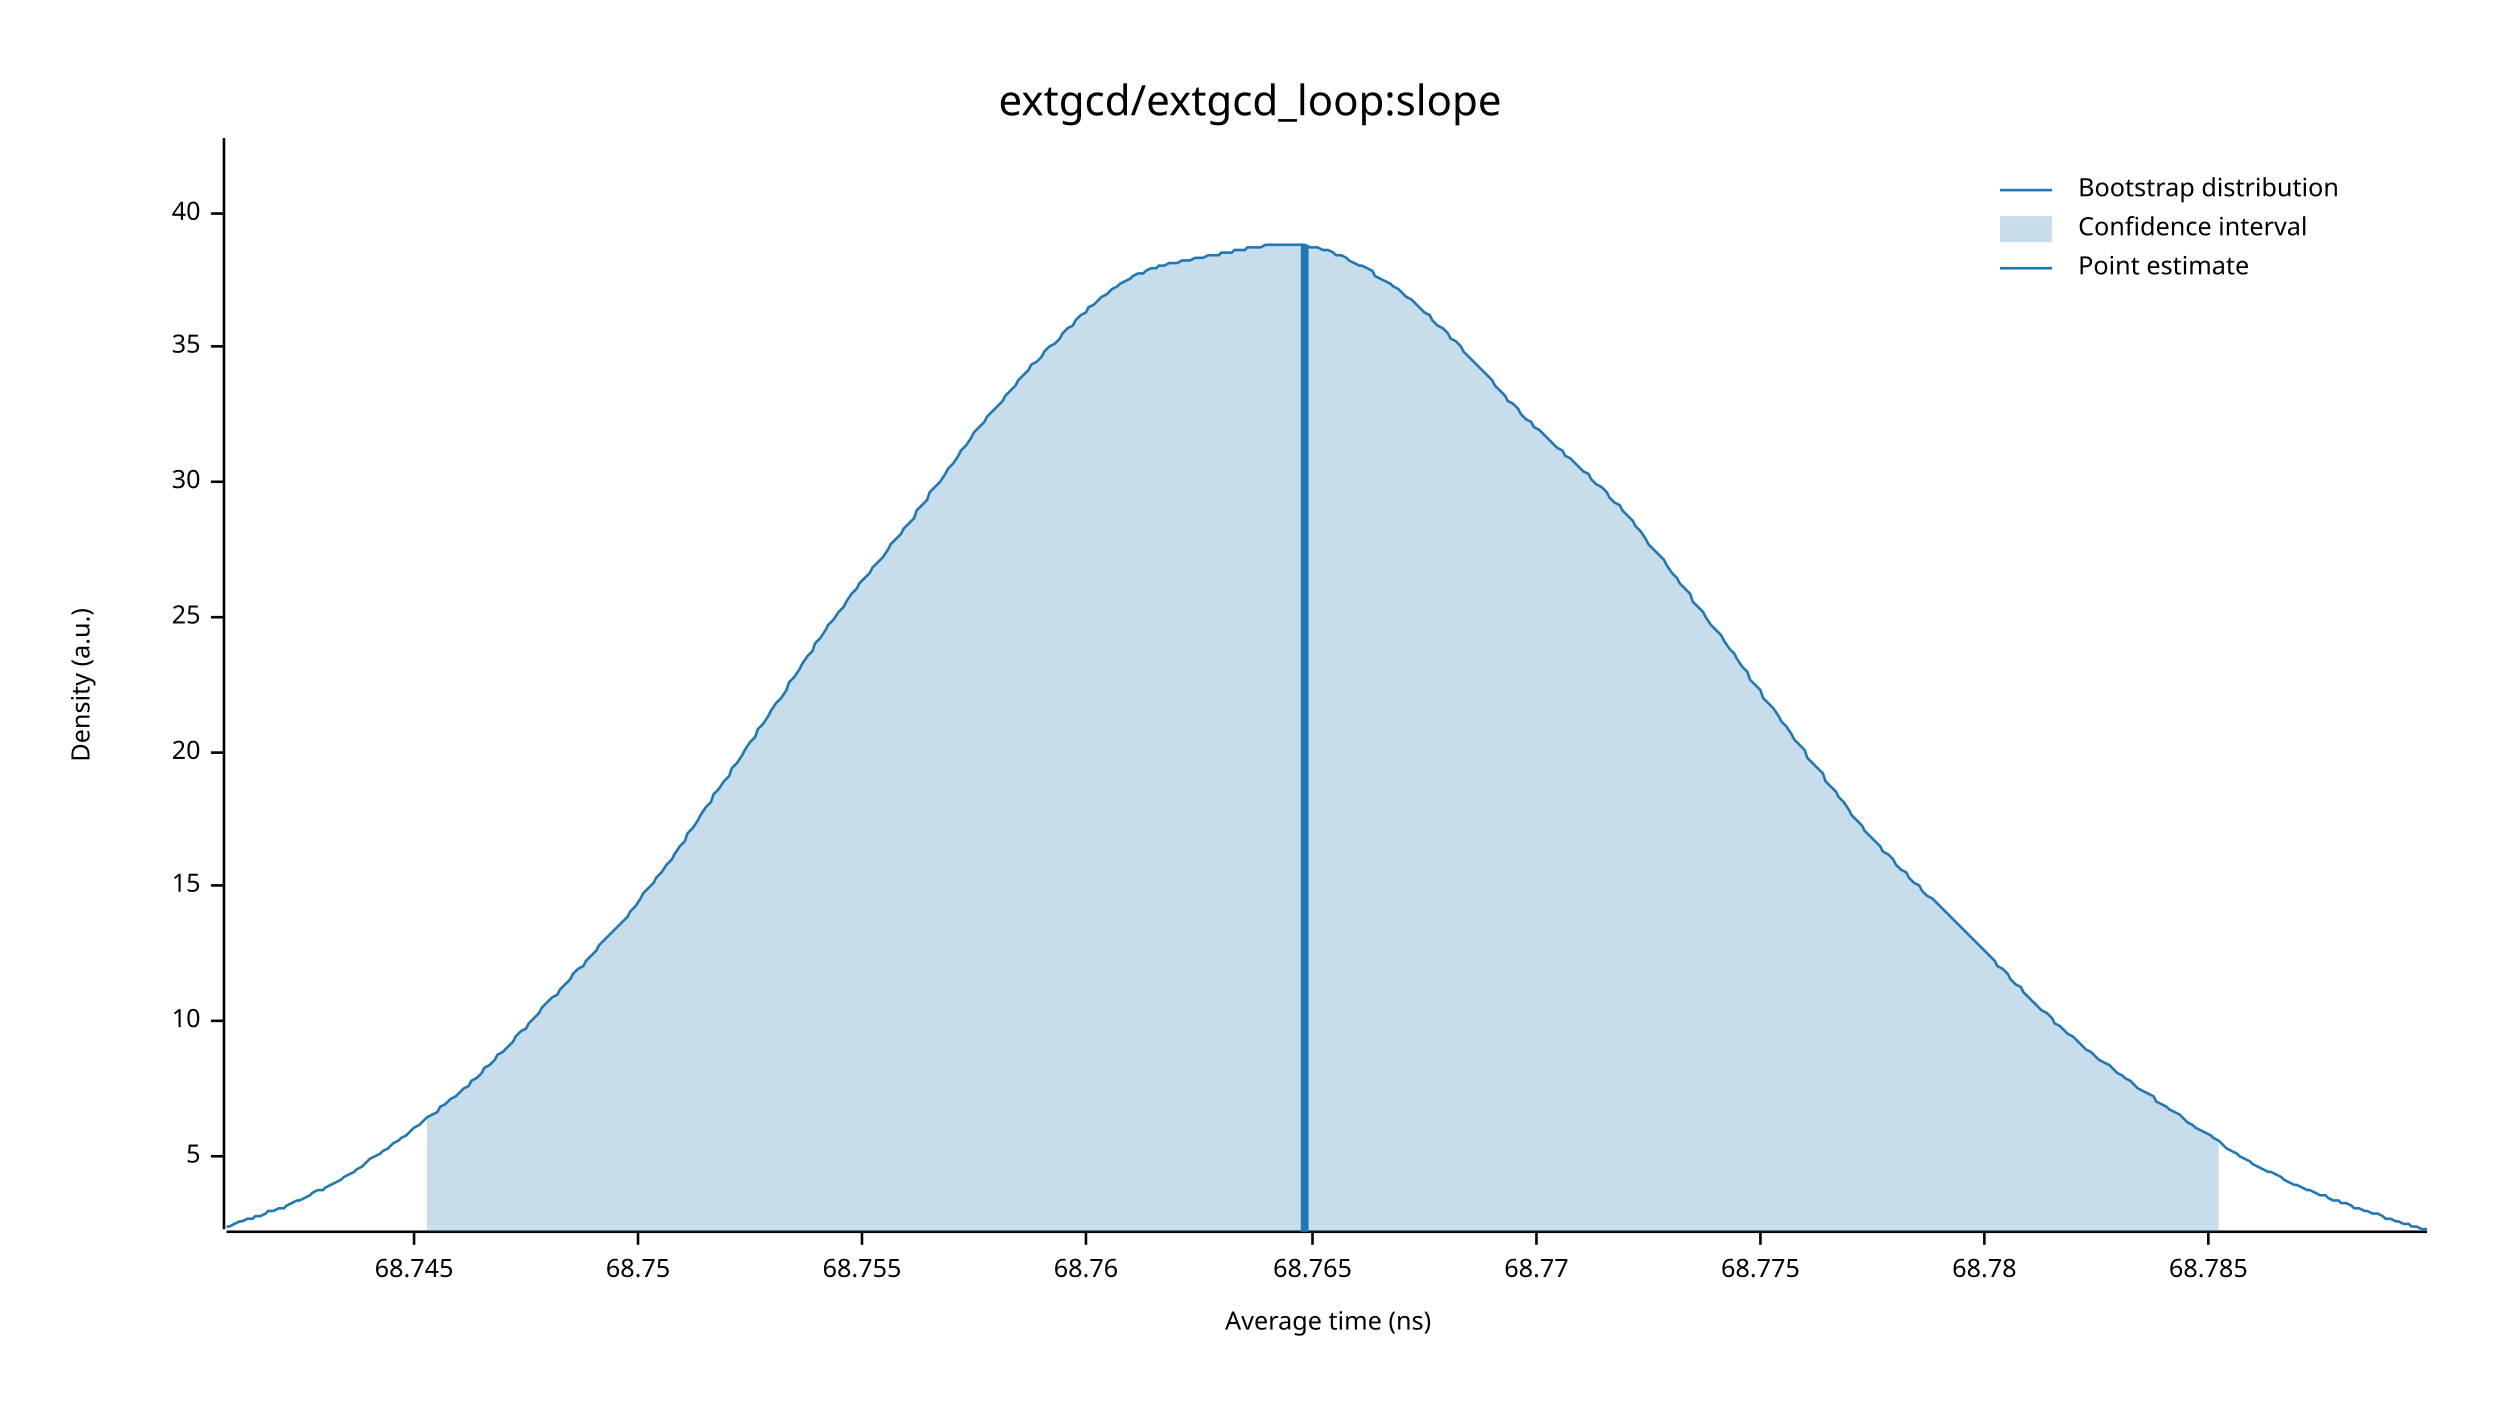
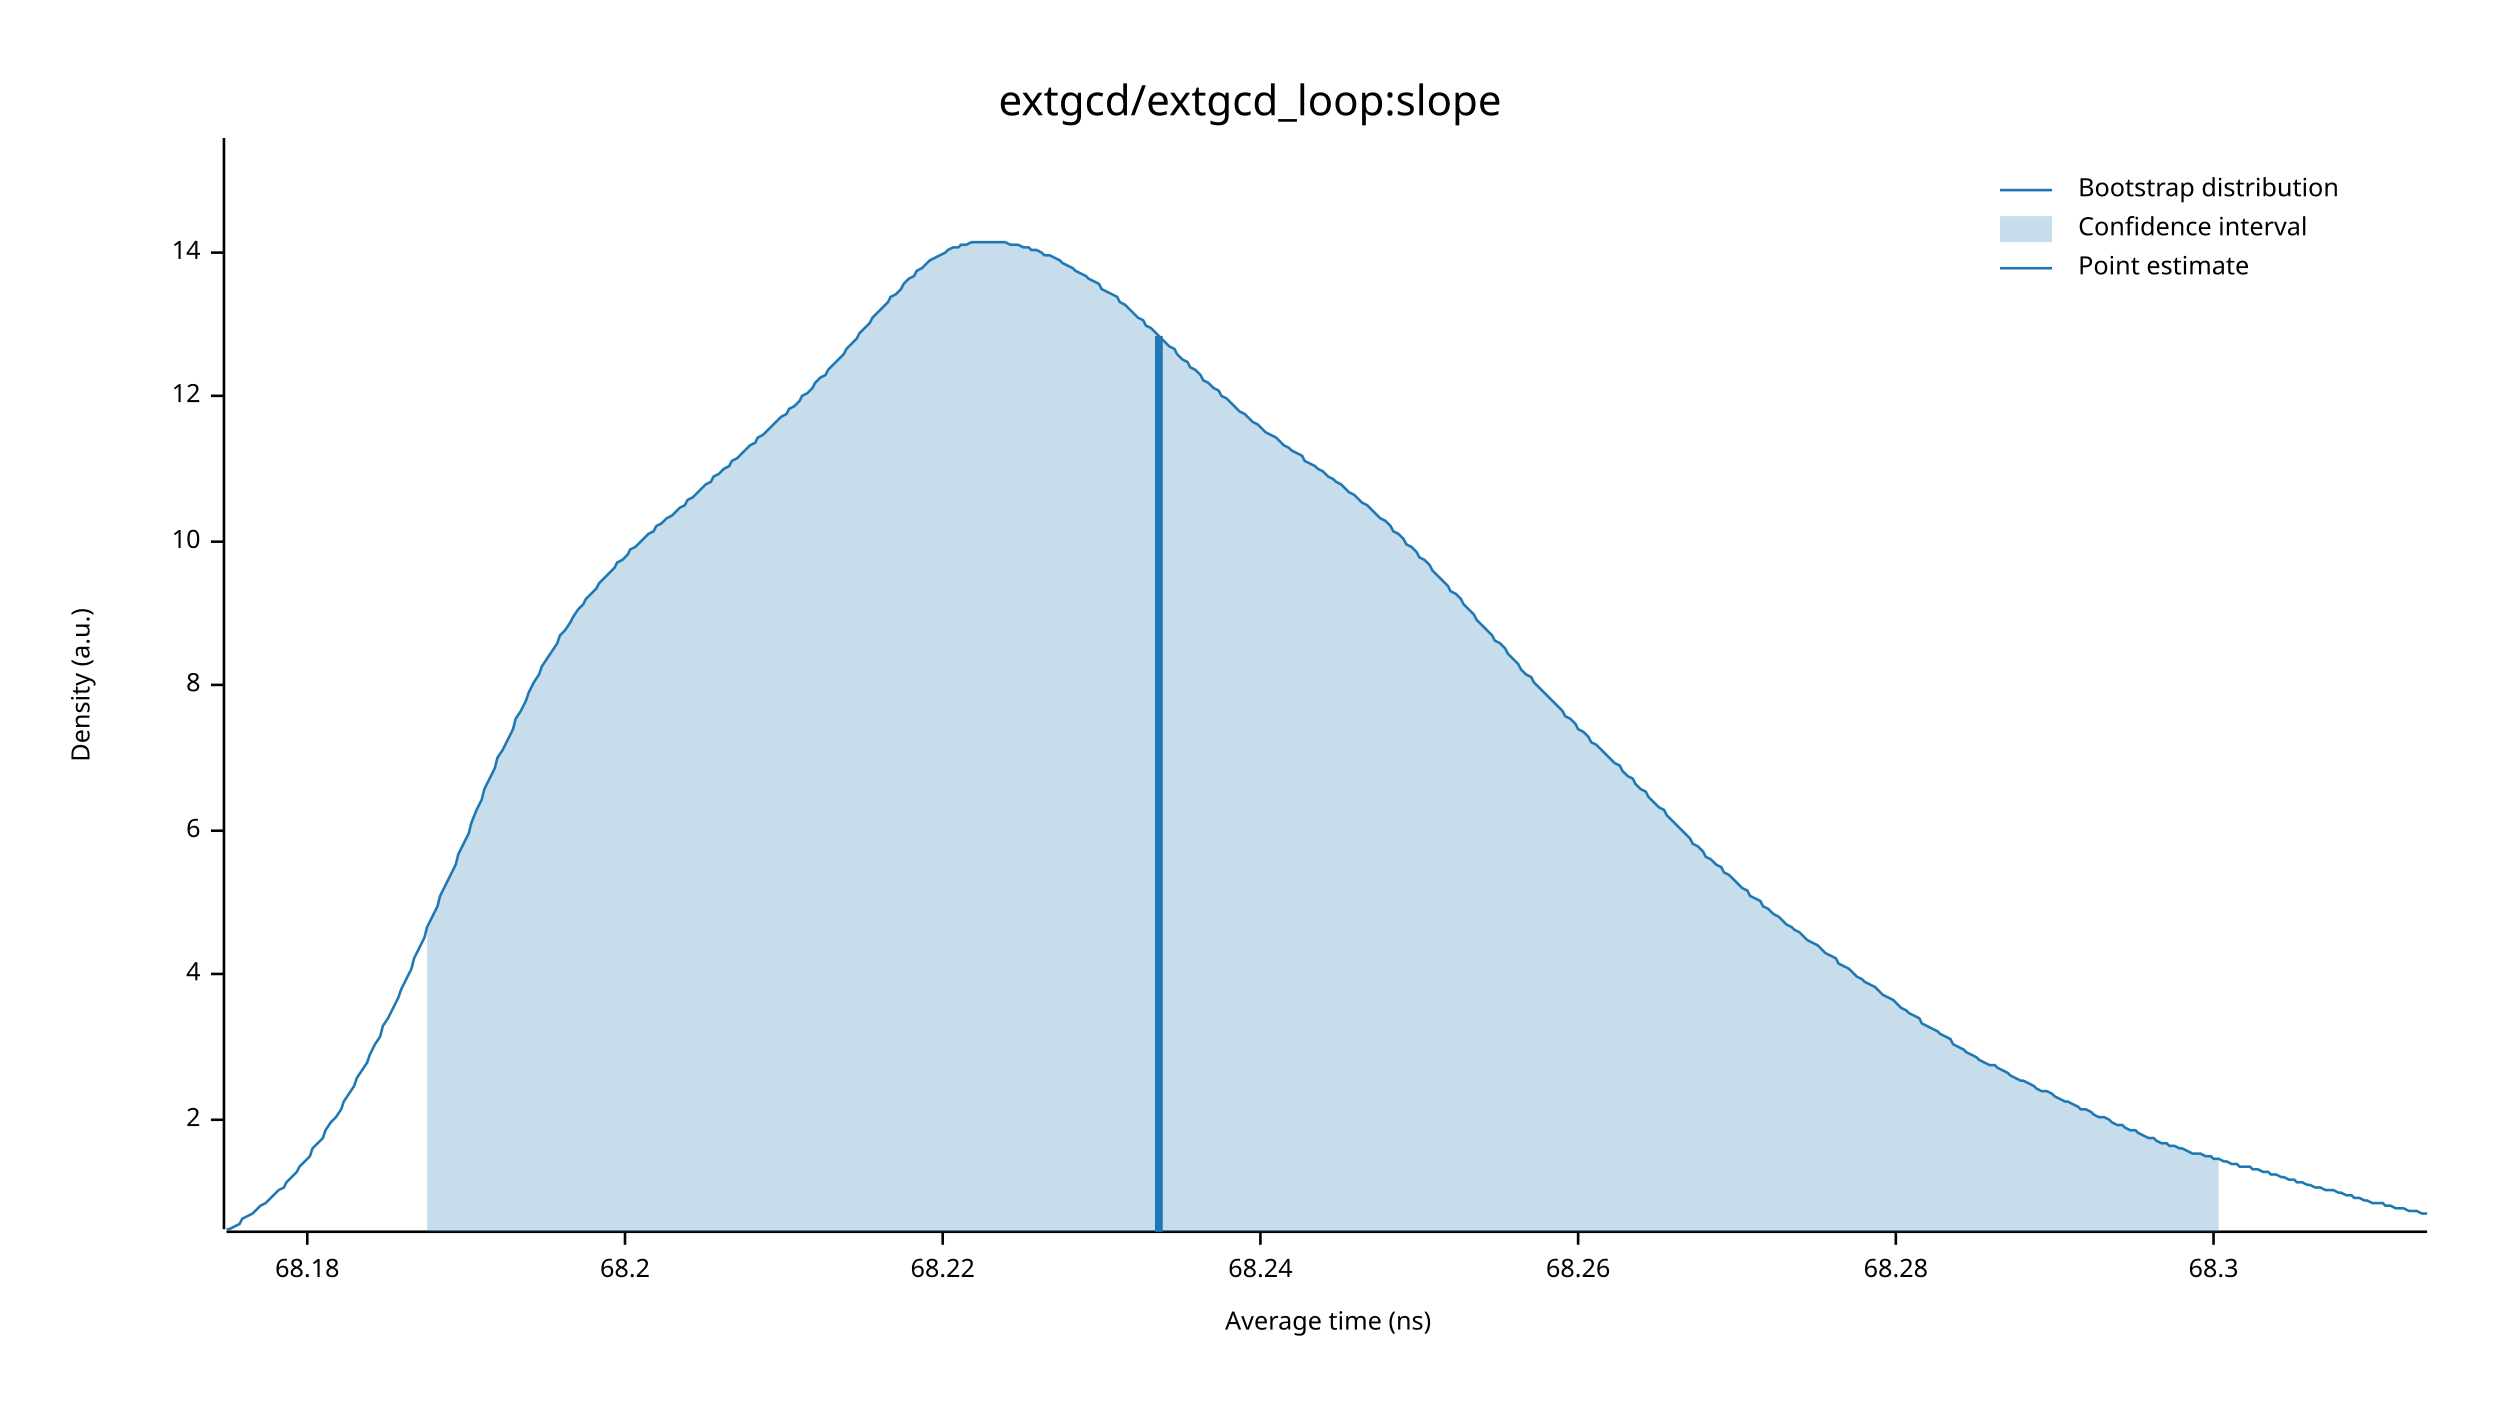
<svg xmlns="http://www.w3.org/2000/svg" width="960" height="540" viewBox="0 0 960 540">
  <text x="480" y="32" dy="0.76em" text-anchor="middle" font-family="sans-serif" font-size="16.129" opacity="1" fill="#000000">
extgcd/extgcd_loop:slope
</text>
  <text x="27" y="263" dy="0.76em" text-anchor="middle" font-family="sans-serif" font-size="9.677" opacity="1" fill="#000000" transform="rotate(270, 27, 263)">
Density (a.u.)
</text>
  <text x="510" y="513" dy="-0.5ex" text-anchor="middle" font-family="sans-serif" font-size="9.677" opacity="1" fill="#000000">
Average time (ns)
</text>
  <polyline fill="none" opacity="1" stroke="#000000" stroke-width="1" points="86,53 86,472 " />
-   <text x="77" y="444" dy="0.5ex" text-anchor="end" font-family="sans-serif" font-size="9.677" opacity="1" fill="#000000">
- 5
+   <text x="77" y="430" dy="0.5ex" text-anchor="end" font-family="sans-serif" font-size="9.677" opacity="1" fill="#000000">
+ 2
</text>
-   <polyline fill="none" opacity="1" stroke="#000000" stroke-width="1" points="81,444 86,444 " />
-   <text x="77" y="392" dy="0.5ex" text-anchor="end" font-family="sans-serif" font-size="9.677" opacity="1" fill="#000000">
+   <polyline fill="none" opacity="1" stroke="#000000" stroke-width="1" points="81,430 86,430 " />
+   <text x="77" y="374" dy="0.5ex" text-anchor="end" font-family="sans-serif" font-size="9.677" opacity="1" fill="#000000">
+ 4
+ </text>
+   <polyline fill="none" opacity="1" stroke="#000000" stroke-width="1" points="81,374 86,374 " />
+   <text x="77" y="319" dy="0.5ex" text-anchor="end" font-family="sans-serif" font-size="9.677" opacity="1" fill="#000000">
+ 6
+ </text>
+   <polyline fill="none" opacity="1" stroke="#000000" stroke-width="1" points="81,319 86,319 " />
+   <text x="77" y="263" dy="0.5ex" text-anchor="end" font-family="sans-serif" font-size="9.677" opacity="1" fill="#000000">
+ 8
+ </text>
+   <polyline fill="none" opacity="1" stroke="#000000" stroke-width="1" points="81,263 86,263 " />
+   <text x="77" y="208" dy="0.5ex" text-anchor="end" font-family="sans-serif" font-size="9.677" opacity="1" fill="#000000">
10
</text>
-   <polyline fill="none" opacity="1" stroke="#000000" stroke-width="1" points="81,392 86,392 " />
-   <text x="77" y="340" dy="0.5ex" text-anchor="end" font-family="sans-serif" font-size="9.677" opacity="1" fill="#000000">
- 15
+   <polyline fill="none" opacity="1" stroke="#000000" stroke-width="1" points="81,208 86,208 " />
+   <text x="77" y="152" dy="0.5ex" text-anchor="end" font-family="sans-serif" font-size="9.677" opacity="1" fill="#000000">
+ 12
</text>
-   <polyline fill="none" opacity="1" stroke="#000000" stroke-width="1" points="81,340 86,340 " />
-   <text x="77" y="289" dy="0.5ex" text-anchor="end" font-family="sans-serif" font-size="9.677" opacity="1" fill="#000000">
- 20
+   <polyline fill="none" opacity="1" stroke="#000000" stroke-width="1" points="81,152 86,152 " />
+   <text x="77" y="97" dy="0.5ex" text-anchor="end" font-family="sans-serif" font-size="9.677" opacity="1" fill="#000000">
+ 14
</text>
-   <polyline fill="none" opacity="1" stroke="#000000" stroke-width="1" points="81,289 86,289 " />
-   <text x="77" y="237" dy="0.5ex" text-anchor="end" font-family="sans-serif" font-size="9.677" opacity="1" fill="#000000">
- 25
+   <polyline fill="none" opacity="1" stroke="#000000" stroke-width="1" points="81,97 86,97 " />
+   <polyline fill="none" opacity="1" stroke="#000000" stroke-width="1" points="87,473 932,473 " />
+   <text x="118" y="483" dy="0.76em" text-anchor="middle" font-family="sans-serif" font-size="9.677" opacity="1" fill="#000000">
+ 68.18
</text>
-   <polyline fill="none" opacity="1" stroke="#000000" stroke-width="1" points="81,237 86,237 " />
-   <text x="77" y="185" dy="0.5ex" text-anchor="end" font-family="sans-serif" font-size="9.677" opacity="1" fill="#000000">
- 30
+   <polyline fill="none" opacity="1" stroke="#000000" stroke-width="1" points="118,473 118,478 " />
+   <text x="240" y="483" dy="0.76em" text-anchor="middle" font-family="sans-serif" font-size="9.677" opacity="1" fill="#000000">
+ 68.2
</text>
-   <polyline fill="none" opacity="1" stroke="#000000" stroke-width="1" points="81,185 86,185 " />
-   <text x="77" y="133" dy="0.5ex" text-anchor="end" font-family="sans-serif" font-size="9.677" opacity="1" fill="#000000">
- 35
+   <polyline fill="none" opacity="1" stroke="#000000" stroke-width="1" points="240,473 240,478 " />
+   <text x="362" y="483" dy="0.76em" text-anchor="middle" font-family="sans-serif" font-size="9.677" opacity="1" fill="#000000">
+ 68.22
</text>
-   <polyline fill="none" opacity="1" stroke="#000000" stroke-width="1" points="81,133 86,133 " />
-   <text x="77" y="82" dy="0.5ex" text-anchor="end" font-family="sans-serif" font-size="9.677" opacity="1" fill="#000000">
- 40
+   <polyline fill="none" opacity="1" stroke="#000000" stroke-width="1" points="362,473 362,478 " />
+   <text x="484" y="483" dy="0.76em" text-anchor="middle" font-family="sans-serif" font-size="9.677" opacity="1" fill="#000000">
+ 68.24
</text>
-   <polyline fill="none" opacity="1" stroke="#000000" stroke-width="1" points="81,82 86,82 " />
-   <polyline fill="none" opacity="1" stroke="#000000" stroke-width="1" points="87,473 932,473 " />
-   <text x="159" y="483" dy="0.76em" text-anchor="middle" font-family="sans-serif" font-size="9.677" opacity="1" fill="#000000">
- 68.745
+   <polyline fill="none" opacity="1" stroke="#000000" stroke-width="1" points="484,473 484,478 " />
+   <text x="606" y="483" dy="0.76em" text-anchor="middle" font-family="sans-serif" font-size="9.677" opacity="1" fill="#000000">
+ 68.26
</text>
-   <polyline fill="none" opacity="1" stroke="#000000" stroke-width="1" points="159,473 159,478 " />
-   <text x="245" y="483" dy="0.76em" text-anchor="middle" font-family="sans-serif" font-size="9.677" opacity="1" fill="#000000">
- 68.75
+   <polyline fill="none" opacity="1" stroke="#000000" stroke-width="1" points="606,473 606,478 " />
+   <text x="728" y="483" dy="0.76em" text-anchor="middle" font-family="sans-serif" font-size="9.677" opacity="1" fill="#000000">
+ 68.28
</text>
-   <polyline fill="none" opacity="1" stroke="#000000" stroke-width="1" points="245,473 245,478 " />
-   <text x="331" y="483" dy="0.76em" text-anchor="middle" font-family="sans-serif" font-size="9.677" opacity="1" fill="#000000">
- 68.755
+   <polyline fill="none" opacity="1" stroke="#000000" stroke-width="1" points="728,473 728,478 " />
+   <text x="850" y="483" dy="0.76em" text-anchor="middle" font-family="sans-serif" font-size="9.677" opacity="1" fill="#000000">
+ 68.3
</text>
-   <polyline fill="none" opacity="1" stroke="#000000" stroke-width="1" points="331,473 331,478 " />
-   <text x="417" y="483" dy="0.76em" text-anchor="middle" font-family="sans-serif" font-size="9.677" opacity="1" fill="#000000">
- 68.76
- </text>
-   <polyline fill="none" opacity="1" stroke="#000000" stroke-width="1" points="417,473 417,478 " />
-   <text x="504" y="483" dy="0.76em" text-anchor="middle" font-family="sans-serif" font-size="9.677" opacity="1" fill="#000000">
- 68.765
- </text>
-   <polyline fill="none" opacity="1" stroke="#000000" stroke-width="1" points="504,473 504,478 " />
-   <text x="590" y="483" dy="0.76em" text-anchor="middle" font-family="sans-serif" font-size="9.677" opacity="1" fill="#000000">
- 68.77
- </text>
-   <polyline fill="none" opacity="1" stroke="#000000" stroke-width="1" points="590,473 590,478 " />
-   <text x="676" y="483" dy="0.76em" text-anchor="middle" font-family="sans-serif" font-size="9.677" opacity="1" fill="#000000">
- 68.775
- </text>
-   <polyline fill="none" opacity="1" stroke="#000000" stroke-width="1" points="676,473 676,478 " />
-   <text x="762" y="483" dy="0.76em" text-anchor="middle" font-family="sans-serif" font-size="9.677" opacity="1" fill="#000000">
- 68.78
- </text>
-   <polyline fill="none" opacity="1" stroke="#000000" stroke-width="1" points="762,473 762,478 " />
-   <text x="848" y="483" dy="0.76em" text-anchor="middle" font-family="sans-serif" font-size="9.677" opacity="1" fill="#000000">
- 68.785
- </text>
-   <polyline fill="none" opacity="1" stroke="#000000" stroke-width="1" points="848,473 848,478 " />
-   <polyline fill="none" opacity="1" stroke="#1F78B4" stroke-width="1" points="87,471 88,471 90,470 92,469 93,469 95,468 97,468 98,467 100,467 102,466 103,465 105,465 107,464 109,464 110,463 112,462 114,461 115,461 117,460 119,459 120,458 122,457 124,457 125,456 127,455 129,454 131,453 132,452 134,451 136,450 137,449 139,448 141,446 142,445 144,444 146,443 147,442 149,441 151,439 153,438 154,437 156,436 158,434 159,433 161,432 163,430 164,429 166,428 168,427 169,425 171,424 173,422 175,421 176,420 178,418 180,417 181,415 183,414 185,412 186,410 188,409 190,407 191,405 193,404 195,402 197,400 198,398 200,396 202,395 203,393 205,391 207,389 208,387 210,385 212,383 214,382 215,380 217,378 219,376 220,374 222,372 224,371 225,369 227,367 229,365 230,363 232,361 234,359 236,357 237,356 239,354 241,352 242,350 244,348 246,345 247,343 249,341 251,339 252,337 254,335 256,332 258,330 259,328 261,325 263,323 264,320 266,318 268,315 269,313 271,310 273,308 274,305 276,303 278,300 280,298 281,295 283,293 285,290 286,288 288,285 290,283 291,280 293,278 295,275 296,273 298,270 300,268 302,265 303,262 305,260 307,257 308,255 310,252 312,250 313,247 315,245 317,242 318,240 320,238 322,235 324,233 325,231 327,228 329,226 330,224 332,222 334,220 335,218 337,216 339,214 341,211 342,209 344,207 346,205 347,203 349,201 351,199 352,196 354,194 356,192 357,189 359,187 361,185 363,182 364,180 366,178 368,175 369,173 371,171 373,168 374,166 376,164 378,162 379,160 381,158 383,156 385,154 386,152 388,150 390,148 391,146 393,144 395,142 396,140 398,139 400,137 401,135 403,133 405,132 407,130 408,128 410,126 412,125 413,123 415,121 417,120 418,118 420,117 422,115 423,114 425,113 427,111 429,110 430,109 432,108 434,107 435,106 437,105 439,105 440,104 442,103 444,103 445,102 447,102 449,101 451,101 452,101 454,100 456,100 457,100 459,99 461,99 462,99 464,98 466,98 468,98 469,97 471,97 473,97 474,96 476,96 478,96 479,95 481,95 483,95 484,95 486,94 488,94 490,94 491,94 493,94 495,94 496,94 498,94 500,94 501,94 503,95 505,95 506,95 508,96 510,96 512,97 513,98 515,98 517,99 518,100 520,101 522,102 523,102 525,103 527,104 528,106 530,107 532,108 534,109 535,110 537,111 539,113 540,114 542,115 544,117 545,118 547,120 549,121 550,123 552,125 554,126 556,128 557,130 559,131 561,133 562,135 564,137 566,139 567,140 569,142 571,144 573,146 574,148 576,150 578,152 579,154 581,155 583,157 584,159 586,161 588,162 589,164 591,165 593,167 595,169 596,170 598,172 600,173 601,175 603,176 605,178 606,179 608,181 610,182 611,184 613,186 615,187 617,189 618,191 620,193 622,194 623,196 625,198 627,200 628,202 630,204 632,207 633,209 635,211 637,213 639,215 640,217 642,220 644,222 645,224 647,226 649,228 650,231 652,233 654,235 655,237 657,240 659,242 661,244 662,246 664,249 666,251 667,253 669,256 671,258 672,261 674,263 676,265 677,268 679,270 681,272 683,275 684,277 686,279 688,282 689,284 691,286 693,288 694,291 696,293 698,295 700,297 701,300 703,302 705,304 706,306 708,308 710,311 711,313 713,315 715,317 716,319 718,321 720,323 722,325 723,327 725,328 727,330 728,332 730,334 732,335 733,337 735,339 737,340 738,342 740,344 742,345 744,347 745,348 747,350 749,352 750,353 752,355 754,357 755,358 757,360 759,362 760,363 762,365 764,367 766,369 767,371 769,372 771,374 772,376 774,378 776,379 777,381 779,383 781,385 782,386 784,388 786,389 788,391 789,393 791,394 793,396 794,397 796,398 798,400 799,401 801,403 803,404 804,405 806,407 808,408 810,409 811,410 813,412 815,413 816,414 818,415 820,417 821,418 823,419 825,420 827,421 828,423 830,424 832,425 833,426 835,427 837,428 838,429 840,431 842,432 843,433 845,434 847,435 849,436 850,437 852,438 854,440 855,441 857,442 859,443 860,444 862,445 864,446 865,447 867,448 869,449 871,450 872,450 874,451 876,452 877,453 879,454 881,455 882,455 884,456 886,457 887,457 889,458 891,459 893,459 894,460 896,461 898,461 899,462 901,462 903,463 904,464 906,464 908,465 909,465 911,466 913,466 915,467 916,468 918,468 920,469 921,469 923,470 925,470 926,471 928,471 930,472 932,472 " />
-   <polygon opacity="0.25" fill="#1F78B4" points="164,429 166,428 168,427 169,425 171,424 173,422 175,421 176,420 178,418 180,417 181,415 183,414 185,412 186,410 188,409 190,407 191,405 193,404 195,402 197,400 198,398 200,396 202,395 203,393 205,391 207,389 208,387 210,385 212,383 214,382 215,380 217,378 219,376 220,374 222,372 224,371 225,369 227,367 229,365 230,363 232,361 234,359 236,357 237,356 239,354 241,352 242,350 244,348 246,345 247,343 249,341 251,339 252,337 254,335 256,332 258,330 259,328 261,325 263,323 264,320 266,318 268,315 269,313 271,310 273,308 274,305 276,303 278,300 280,298 281,295 283,293 285,290 286,288 288,285 290,283 291,280 293,278 295,275 296,273 298,270 300,268 302,265 303,262 305,260 307,257 308,255 310,252 312,250 313,247 315,245 317,242 318,240 320,238 322,235 324,233 325,231 327,228 329,226 330,224 332,222 334,220 335,218 337,216 339,214 341,211 342,209 344,207 346,205 347,203 349,201 351,199 352,196 354,194 356,192 357,189 359,187 361,185 363,182 364,180 366,178 368,175 369,173 371,171 373,168 374,166 376,164 378,162 379,160 381,158 383,156 385,154 386,152 388,150 390,148 391,146 393,144 395,142 396,140 398,139 400,137 401,135 403,133 405,132 407,130 408,128 410,126 412,125 413,123 415,121 417,120 418,118 420,117 422,115 423,114 425,113 427,111 429,110 430,109 432,108 434,107 435,106 437,105 439,105 440,104 442,103 444,103 445,102 447,102 449,101 451,101 452,101 454,100 456,100 457,100 459,99 461,99 462,99 464,98 466,98 468,98 469,97 471,97 473,97 474,96 476,96 478,96 479,95 481,95 483,95 484,95 486,94 488,94 490,94 491,94 493,94 495,94 496,94 498,94 500,94 501,94 503,95 505,95 506,95 508,96 510,96 512,97 513,98 515,98 517,99 518,100 520,101 522,102 523,102 525,103 527,104 528,106 530,107 532,108 534,109 535,110 537,111 539,113 540,114 542,115 544,117 545,118 547,120 549,121 550,123 552,125 554,126 556,128 557,130 559,131 561,133 562,135 564,137 566,139 567,140 569,142 571,144 573,146 574,148 576,150 578,152 579,154 581,155 583,157 584,159 586,161 588,162 589,164 591,165 593,167 595,169 596,170 598,172 600,173 601,175 603,176 605,178 606,179 608,181 610,182 611,184 613,186 615,187 617,189 618,191 620,193 622,194 623,196 625,198 627,200 628,202 630,204 632,207 633,209 635,211 637,213 639,215 640,217 642,220 644,222 645,224 647,226 649,228 650,231 652,233 654,235 655,237 657,240 659,242 661,244 662,246 664,249 666,251 667,253 669,256 671,258 672,261 674,263 676,265 677,268 679,270 681,272 683,275 684,277 686,279 688,282 689,284 691,286 693,288 694,291 696,293 698,295 700,297 701,300 703,302 705,304 706,306 708,308 710,311 711,313 713,315 715,317 716,319 718,321 720,323 722,325 723,327 725,328 727,330 728,332 730,334 732,335 733,337 735,339 737,340 738,342 740,344 742,345 744,347 745,348 747,350 749,352 750,353 752,355 754,357 755,358 757,360 759,362 760,363 762,365 764,367 766,369 767,371 769,372 771,374 772,376 774,378 776,379 777,381 779,383 781,385 782,386 784,388 786,389 788,391 789,393 791,394 793,396 794,397 796,398 798,400 799,401 801,403 803,404 804,405 806,407 808,408 810,409 811,410 813,412 815,413 816,414 818,415 820,417 821,418 823,419 825,420 827,421 828,423 830,424 832,425 833,426 835,427 837,428 838,429 840,431 842,432 843,433 845,434 847,435 849,436 850,437 852,438 852,473 164,473 " />
-   <polyline fill="none" opacity="1" stroke="#1F78B4" stroke-width="3" points="501,473 501,94 " />
+   <polyline fill="none" opacity="1" stroke="#000000" stroke-width="1" points="850,473 850,478 " />
+   <polyline fill="none" opacity="1" stroke="#1F78B4" stroke-width="1" points="87,472 88,472 90,471 92,470 93,468 95,467 97,466 98,465 100,463 102,462 103,461 105,459 107,457 109,456 110,454 112,452 114,450 115,448 117,446 119,444 120,441 122,439 124,437 125,434 127,431 129,429 131,426 132,423 134,420 136,417 137,414 139,411 141,408 142,405 144,401 146,398 147,394 149,391 151,387 153,383 154,380 156,376 158,372 159,368 161,364 163,360 164,356 166,352 168,348 169,344 171,340 173,336 175,332 176,328 178,324 180,320 181,316 183,311 185,307 186,303 188,299 190,295 191,291 193,288 195,284 197,280 198,276 200,273 202,269 203,266 205,262 207,259 208,256 210,253 212,250 214,247 215,244 217,242 219,239 220,237 222,234 224,232 225,230 227,228 229,226 230,224 232,222 234,220 236,218 237,216 239,215 241,213 242,211 244,210 246,208 247,207 249,205 251,204 252,202 254,201 256,199 258,198 259,197 261,195 263,194 264,192 266,191 268,189 269,188 271,186 273,185 274,183 276,182 278,180 280,179 281,177 283,176 285,174 286,173 288,171 290,170 291,168 293,167 295,165 296,164 298,162 300,160 302,159 303,157 305,156 307,154 308,152 310,151 312,149 313,147 315,145 317,144 318,142 320,140 322,138 324,136 325,134 327,132 329,130 330,128 332,126 334,124 335,122 337,120 339,118 341,116 342,114 344,113 346,111 347,109 349,107 351,106 352,104 354,103 356,101 357,100 359,99 361,98 363,97 364,96 366,95 368,95 369,94 371,94 373,93 374,93 376,93 378,93 379,93 381,93 383,93 385,93 386,93 388,94 390,94 391,94 393,95 395,95 396,96 398,96 400,97 401,98 403,98 405,99 407,100 408,101 410,102 412,103 413,104 415,105 417,106 418,107 420,108 422,109 423,111 425,112 427,113 429,114 430,116 432,117 434,119 435,120 437,122 439,123 440,125 442,126 444,128 445,129 447,131 449,133 451,134 452,136 454,138 456,139 457,141 459,142 461,144 462,146 464,147 466,149 468,150 469,152 471,153 473,155 474,156 476,158 478,159 479,160 481,162 483,163 484,164 486,166 488,167 490,168 491,169 493,171 495,172 496,173 498,174 500,175 501,177 503,178 505,179 506,180 508,181 510,183 512,184 513,185 515,186 517,188 518,189 520,190 522,192 523,193 525,194 527,196 528,197 530,199 532,200 534,202 535,204 537,205 539,207 540,209 542,210 544,212 545,214 547,215 549,217 550,219 552,221 554,223 556,225 557,227 559,228 561,230 562,232 564,234 566,236 567,238 569,240 571,242 573,244 574,246 576,247 578,249 579,251 581,253 583,255 584,257 586,259 588,260 589,262 591,264 593,266 595,268 596,269 598,271 600,273 601,275 603,276 605,278 606,280 608,281 610,283 611,285 613,286 615,288 617,290 618,291 620,293 622,294 623,296 625,298 627,299 628,301 630,303 632,304 633,306 635,308 637,310 639,311 640,313 642,315 644,317 645,318 647,320 649,322 650,324 652,325 654,327 655,329 657,330 659,332 661,333 662,335 664,336 666,338 667,339 669,341 671,342 672,344 674,345 676,346 677,348 679,349 681,351 683,352 684,353 686,355 688,356 689,357 691,358 693,360 694,361 696,362 698,363 700,365 701,366 703,367 705,368 706,370 708,371 710,372 711,373 713,375 715,376 716,377 718,378 720,379 722,381 723,382 725,383 727,384 728,385 730,387 732,388 733,389 735,390 737,391 738,393 740,394 742,395 744,396 745,397 747,398 749,399 750,401 752,402 754,403 755,404 757,405 759,406 760,407 762,408 764,409 766,409 767,410 769,411 771,412 772,413 774,414 776,415 777,415 779,416 781,417 782,418 784,419 786,419 788,420 789,421 791,422 793,423 794,423 796,424 798,425 799,426 801,426 803,427 804,428 806,429 808,429 810,430 811,431 813,432 815,432 816,433 818,434 820,434 821,435 823,436 825,437 827,437 828,438 830,439 832,439 833,440 835,440 837,441 838,441 840,442 842,443 843,443 845,443 847,444 849,444 850,445 852,445 854,446 855,446 857,447 859,447 860,448 862,448 864,448 865,449 867,449 869,450 871,450 872,451 874,451 876,452 877,452 879,453 881,453 882,454 884,454 886,455 887,455 889,456 891,456 893,457 894,457 896,457 898,458 899,458 901,459 903,459 904,460 906,460 908,461 909,461 911,462 913,462 915,462 916,463 918,463 920,464 921,464 923,464 925,465 926,465 928,465 930,466 932,466 " />
+   <polygon opacity="0.25" fill="#1F78B4" points="164,356 166,352 168,348 169,344 171,340 173,336 175,332 176,328 178,324 180,320 181,316 183,311 185,307 186,303 188,299 190,295 191,291 193,288 195,284 197,280 198,276 200,273 202,269 203,266 205,262 207,259 208,256 210,253 212,250 214,247 215,244 217,242 219,239 220,237 222,234 224,232 225,230 227,228 229,226 230,224 232,222 234,220 236,218 237,216 239,215 241,213 242,211 244,210 246,208 247,207 249,205 251,204 252,202 254,201 256,199 258,198 259,197 261,195 263,194 264,192 266,191 268,189 269,188 271,186 273,185 274,183 276,182 278,180 280,179 281,177 283,176 285,174 286,173 288,171 290,170 291,168 293,167 295,165 296,164 298,162 300,160 302,159 303,157 305,156 307,154 308,152 310,151 312,149 313,147 315,145 317,144 318,142 320,140 322,138 324,136 325,134 327,132 329,130 330,128 332,126 334,124 335,122 337,120 339,118 341,116 342,114 344,113 346,111 347,109 349,107 351,106 352,104 354,103 356,101 357,100 359,99 361,98 363,97 364,96 366,95 368,95 369,94 371,94 373,93 374,93 376,93 378,93 379,93 381,93 383,93 385,93 386,93 388,94 390,94 391,94 393,95 395,95 396,96 398,96 400,97 401,98 403,98 405,99 407,100 408,101 410,102 412,103 413,104 415,105 417,106 418,107 420,108 422,109 423,111 425,112 427,113 429,114 430,116 432,117 434,119 435,120 437,122 439,123 440,125 442,126 444,128 445,129 447,131 449,133 451,134 452,136 454,138 456,139 457,141 459,142 461,144 462,146 464,147 466,149 468,150 469,152 471,153 473,155 474,156 476,158 478,159 479,160 481,162 483,163 484,164 486,166 488,167 490,168 491,169 493,171 495,172 496,173 498,174 500,175 501,177 503,178 505,179 506,180 508,181 510,183 512,184 513,185 515,186 517,188 518,189 520,190 522,192 523,193 525,194 527,196 528,197 530,199 532,200 534,202 535,204 537,205 539,207 540,209 542,210 544,212 545,214 547,215 549,217 550,219 552,221 554,223 556,225 557,227 559,228 561,230 562,232 564,234 566,236 567,238 569,240 571,242 573,244 574,246 576,247 578,249 579,251 581,253 583,255 584,257 586,259 588,260 589,262 591,264 593,266 595,268 596,269 598,271 600,273 601,275 603,276 605,278 606,280 608,281 610,283 611,285 613,286 615,288 617,290 618,291 620,293 622,294 623,296 625,298 627,299 628,301 630,303 632,304 633,306 635,308 637,310 639,311 640,313 642,315 644,317 645,318 647,320 649,322 650,324 652,325 654,327 655,329 657,330 659,332 661,333 662,335 664,336 666,338 667,339 669,341 671,342 672,344 674,345 676,346 677,348 679,349 681,351 683,352 684,353 686,355 688,356 689,357 691,358 693,360 694,361 696,362 698,363 700,365 701,366 703,367 705,368 706,370 708,371 710,372 711,373 713,375 715,376 716,377 718,378 720,379 722,381 723,382 725,383 727,384 728,385 730,387 732,388 733,389 735,390 737,391 738,393 740,394 742,395 744,396 745,397 747,398 749,399 750,401 752,402 754,403 755,404 757,405 759,406 760,407 762,408 764,409 766,409 767,410 769,411 771,412 772,413 774,414 776,415 777,415 779,416 781,417 782,418 784,419 786,419 788,420 789,421 791,422 793,423 794,423 796,424 798,425 799,426 801,426 803,427 804,428 806,429 808,429 810,430 811,431 813,432 815,432 816,433 818,434 820,434 821,435 823,436 825,437 827,437 828,438 830,439 832,439 833,440 835,440 837,441 838,441 840,442 842,443 843,443 845,443 847,444 849,444 850,445 852,445 852,473 164,473 " />
+   <polyline fill="none" opacity="1" stroke="#1F78B4" stroke-width="3" points="445,473 445,129 " />
  <text x="798" y="68" dy="0.76em" text-anchor="start" font-family="sans-serif" font-size="9.677" opacity="1" fill="#000000">
Bootstrap distribution
</text>
  <text x="798" y="83" dy="0.76em" text-anchor="start" font-family="sans-serif" font-size="9.677" opacity="1" fill="#000000">
Confidence interval
</text>
  <text x="798" y="98" dy="0.76em" text-anchor="start" font-family="sans-serif" font-size="9.677" opacity="1" fill="#000000">
Point estimate
</text>
  <polyline fill="none" opacity="1" stroke="#1F78B4" stroke-width="1" points="768,73 788,73 " />
  <rect x="768" y="83" width="20" height="10" opacity="0.25" fill="#1F78B4" stroke="none" />
  <polyline fill="none" opacity="1" stroke="#1F78B4" stroke-width="1" points="768,103 788,103 " />
</svg>
